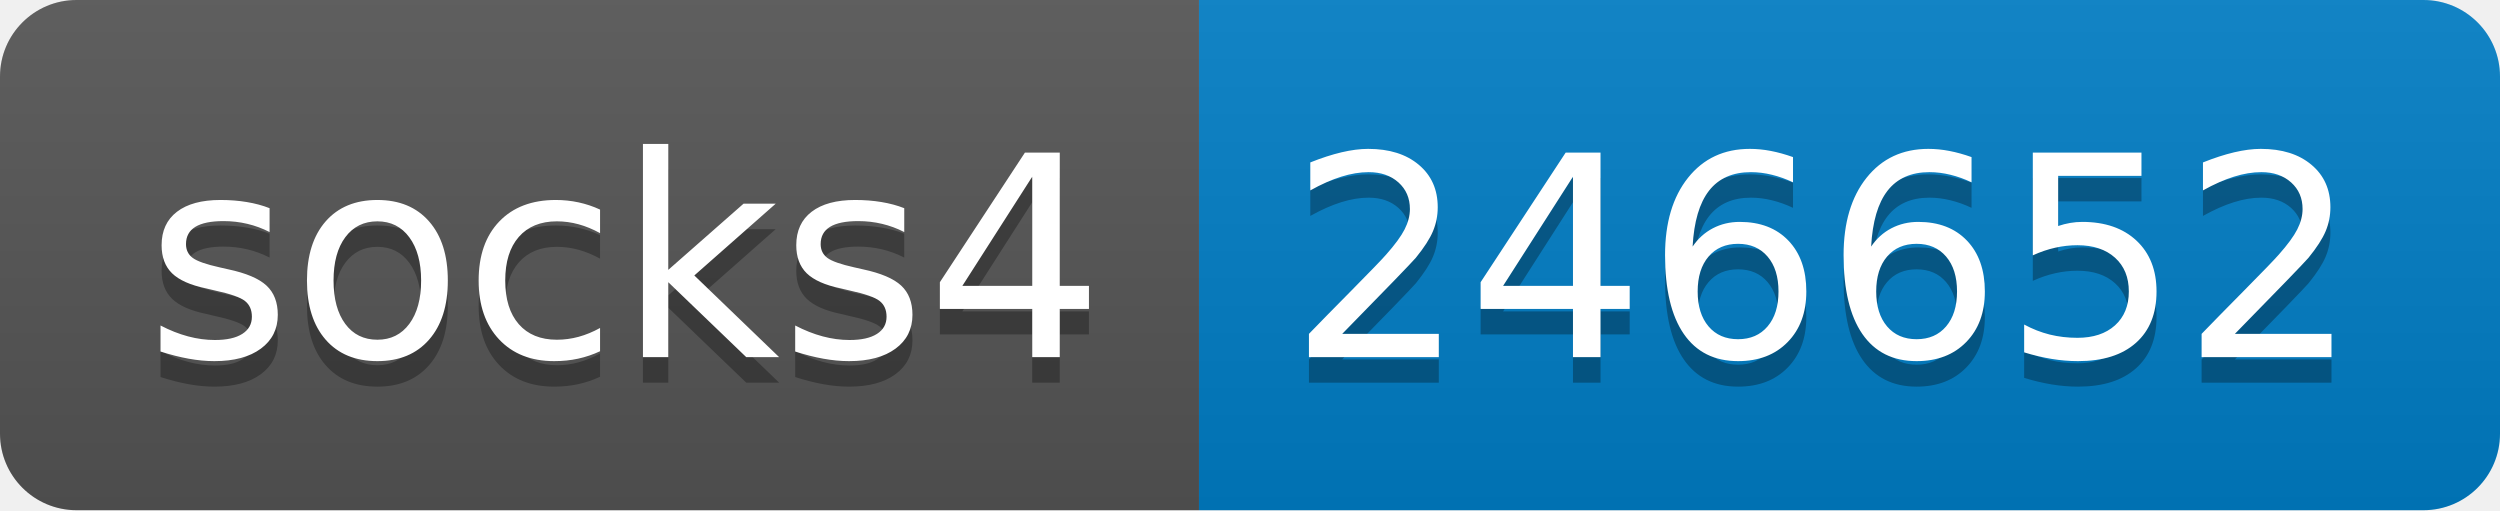
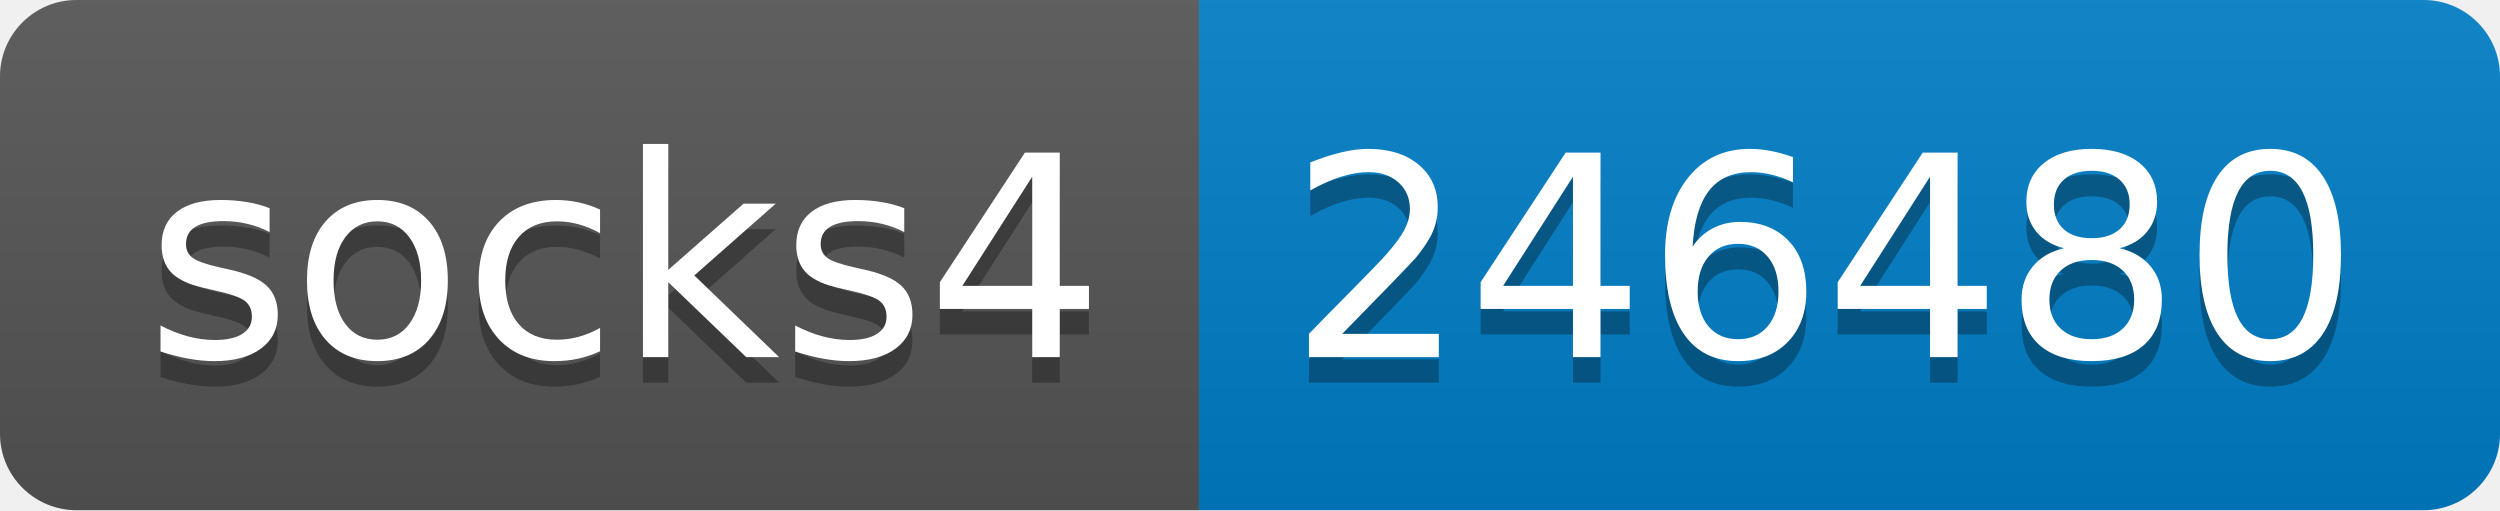
- <svg xmlns="http://www.w3.org/2000/svg" width="98" height="20" role="img" aria-label="socks4: 246652">
+ <svg xmlns="http://www.w3.org/2000/svg" width="98" height="20" role="img" aria-label="socks4: 246480">
  <linearGradient id="s" x2="0" y2="100%">
    <stop offset="0" stop-color="#bbb" stop-opacity=".1" />
    <stop offset="1" stop-opacity=".1" />
  </linearGradient>
  <clipPath id="r">
    <rect width="98" height="20" rx="3" fill="#fff" />
  </clipPath>
  <g clip-path="url(#r)">
    <rect width="47" height="20" fill="#555" />
    <rect x="47" width="51" height="20" fill="#007ec6" />
    <rect width="98" height="20" fill="url(#s)" />
  </g>
  <g fill="#fff" text-anchor="middle" font-family="Verdana,Geneva,DejaVu Sans,sans-serif" text-rendering="geometricPrecision" font-size="110">
    <text aria-hidden="true" x="245" y="150" fill="#010101" fill-opacity=".3" transform="scale(.1)" textLength="370">socks4</text>
    <text x="245" y="140" transform="scale(.1)" fill="#fff" textLength="370">socks4</text>
-     <text aria-hidden="true" x="715" y="150" fill="#010101" fill-opacity=".3" transform="scale(.1)" textLength="410">246652</text>
-     <text x="715" y="140" transform="scale(.1)" fill="#fff" textLength="410">246652</text>
+     <text aria-hidden="true" x="715" y="150" fill="#010101" fill-opacity=".3" transform="scale(.1)" textLength="410">246480</text>
+     <text x="715" y="140" transform="scale(.1)" fill="#fff" textLength="410">246480</text>
  </g>
</svg>
